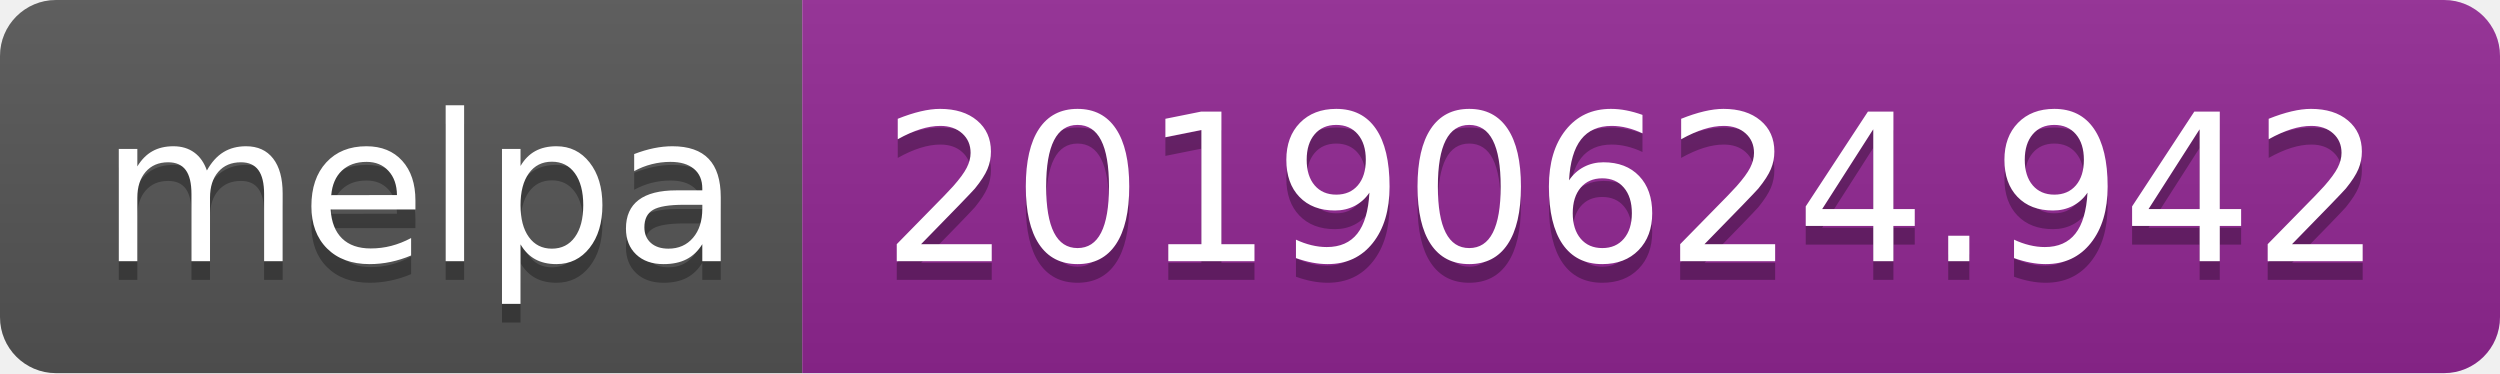
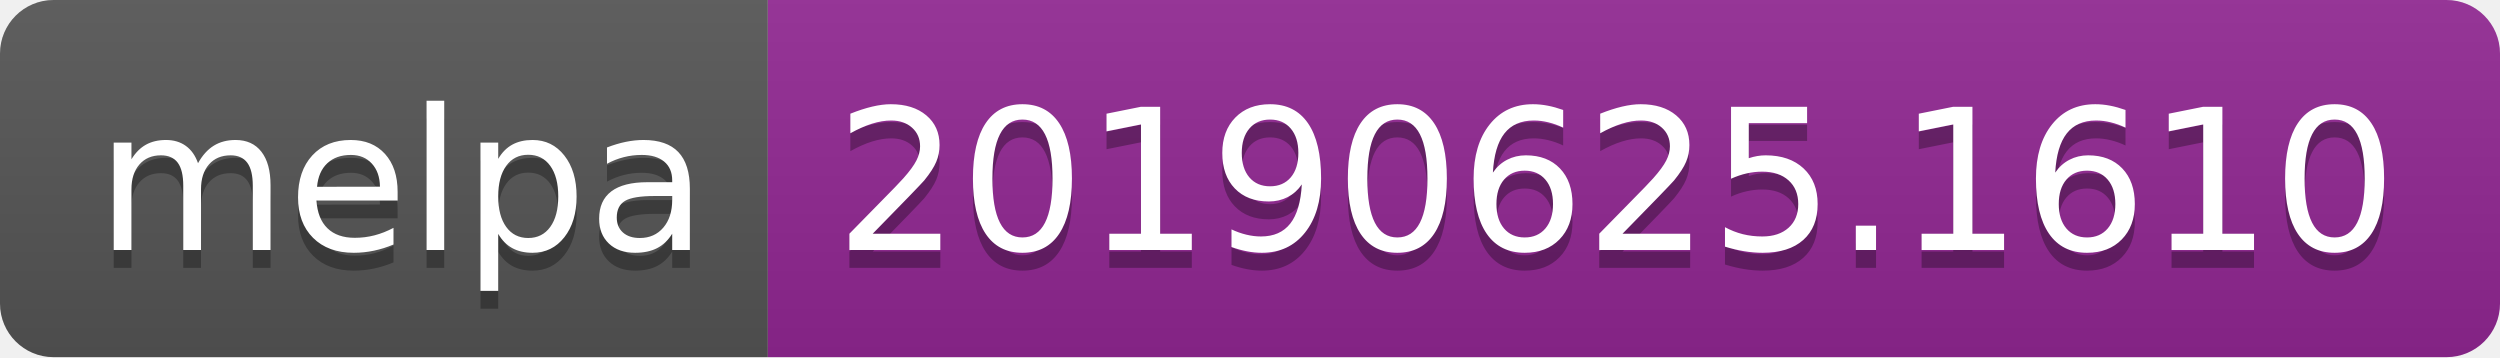
- <svg xmlns="http://www.w3.org/2000/svg" width="134" height="20">
+ <svg xmlns="http://www.w3.org/2000/svg" width="140" height="20">
  <linearGradient id="b" x2="0" y2="100%">
    <stop offset="0" stop-color="#bbb" stop-opacity=".1" />
    <stop offset="1" stop-opacity=".1" />
  </linearGradient>
  <clipPath id="a">
-     <rect width="134" height="20" rx="3" fill="#fff" />
+     <rect width="140" height="20" rx="3" fill="#fff" />
  </clipPath>
  <g clip-path="url(#a)">
    <path fill="#555" d="M0 0h43v20H0z" />
-     <path fill="#922793" d="M43 0h91v20H43z" />
-     <path fill="url(#b)" d="M0 0h134v20H0z" />
+     <path fill="#922793" d="M43 0h97v20H43z" />
+     <path fill="url(#b)" d="M0 0h140v20H0z" />
  </g>
  <g fill="#fff" text-anchor="middle" font-family="DejaVu Sans,Verdana,Geneva,sans-serif" font-size="110">
    <text x="225" y="150" fill="#010101" fill-opacity=".3" transform="scale(.1)" textLength="330">melpa</text>
    <text x="225" y="140" transform="scale(.1)" textLength="330">melpa</text>
-     <text x="875" y="150" fill="#010101" fill-opacity=".3" transform="scale(.1)" textLength="810">20190624.942</text>
-     <text x="875" y="140" transform="scale(.1)" textLength="810">20190624.942</text>
+     <text x="905" y="150" fill="#010101" fill-opacity=".3" transform="scale(.1)" textLength="870">20190625.1610</text>
+     <text x="905" y="140" transform="scale(.1)" textLength="870">20190625.1610</text>
  </g>
</svg>
